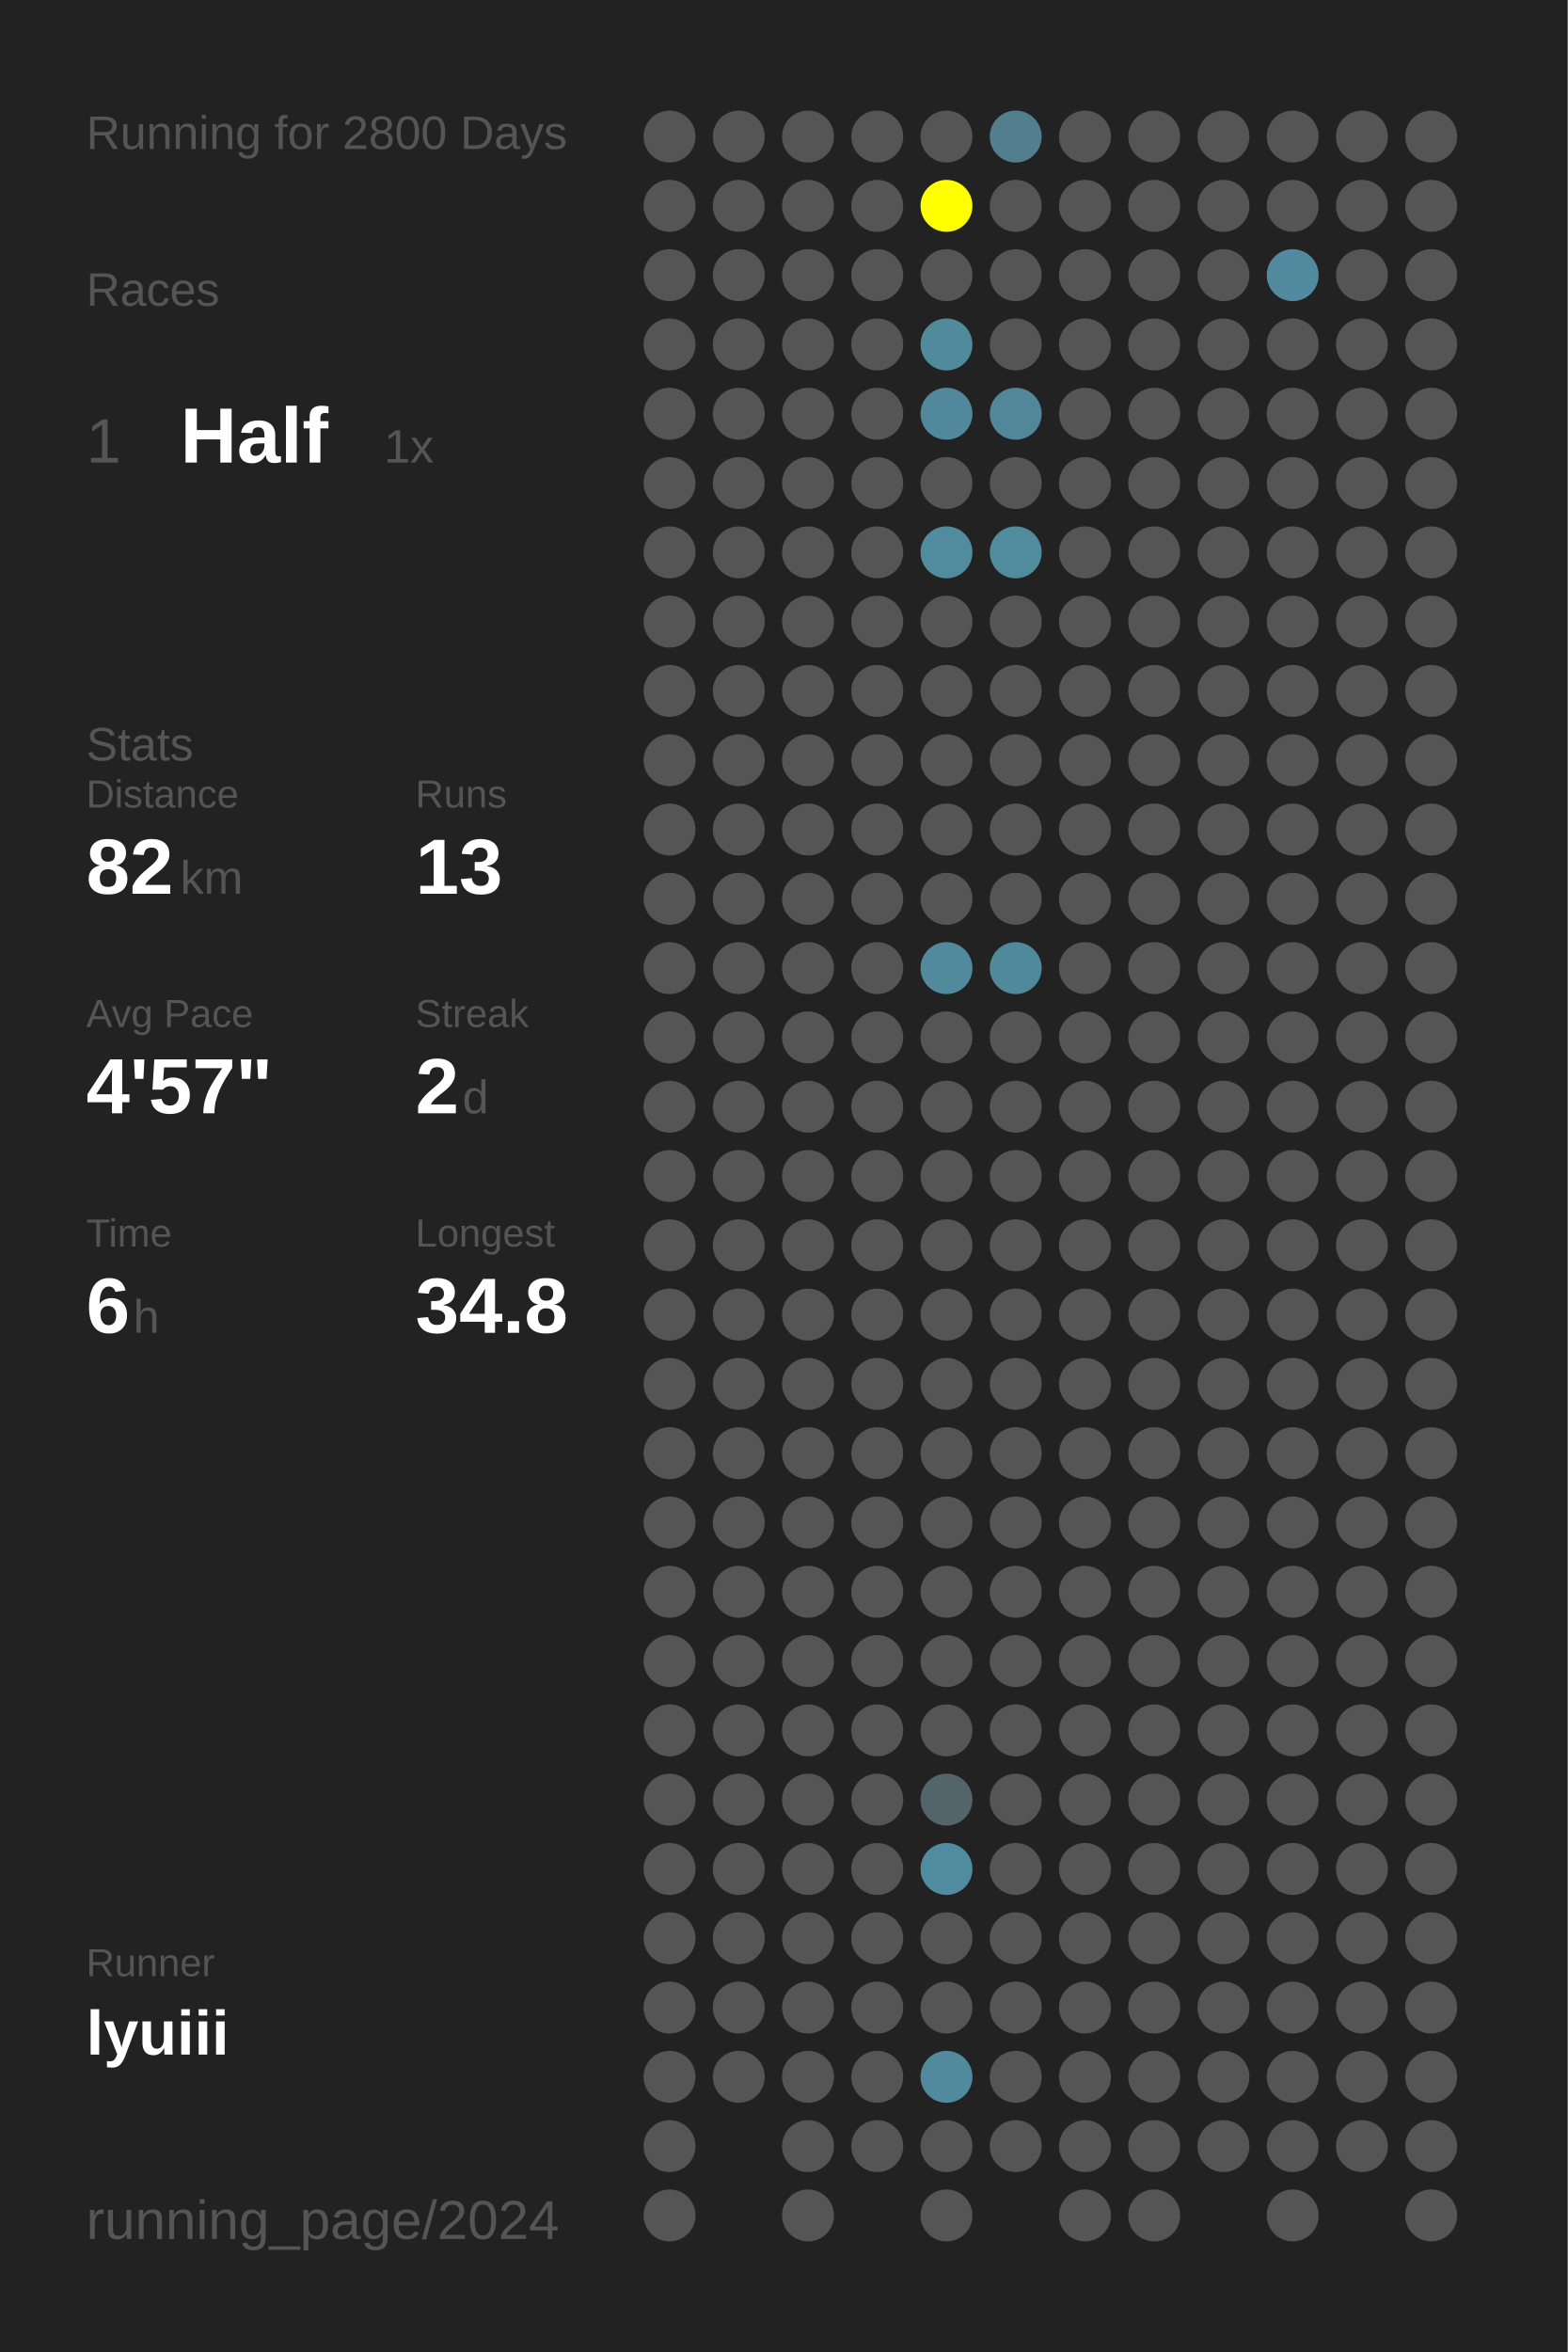
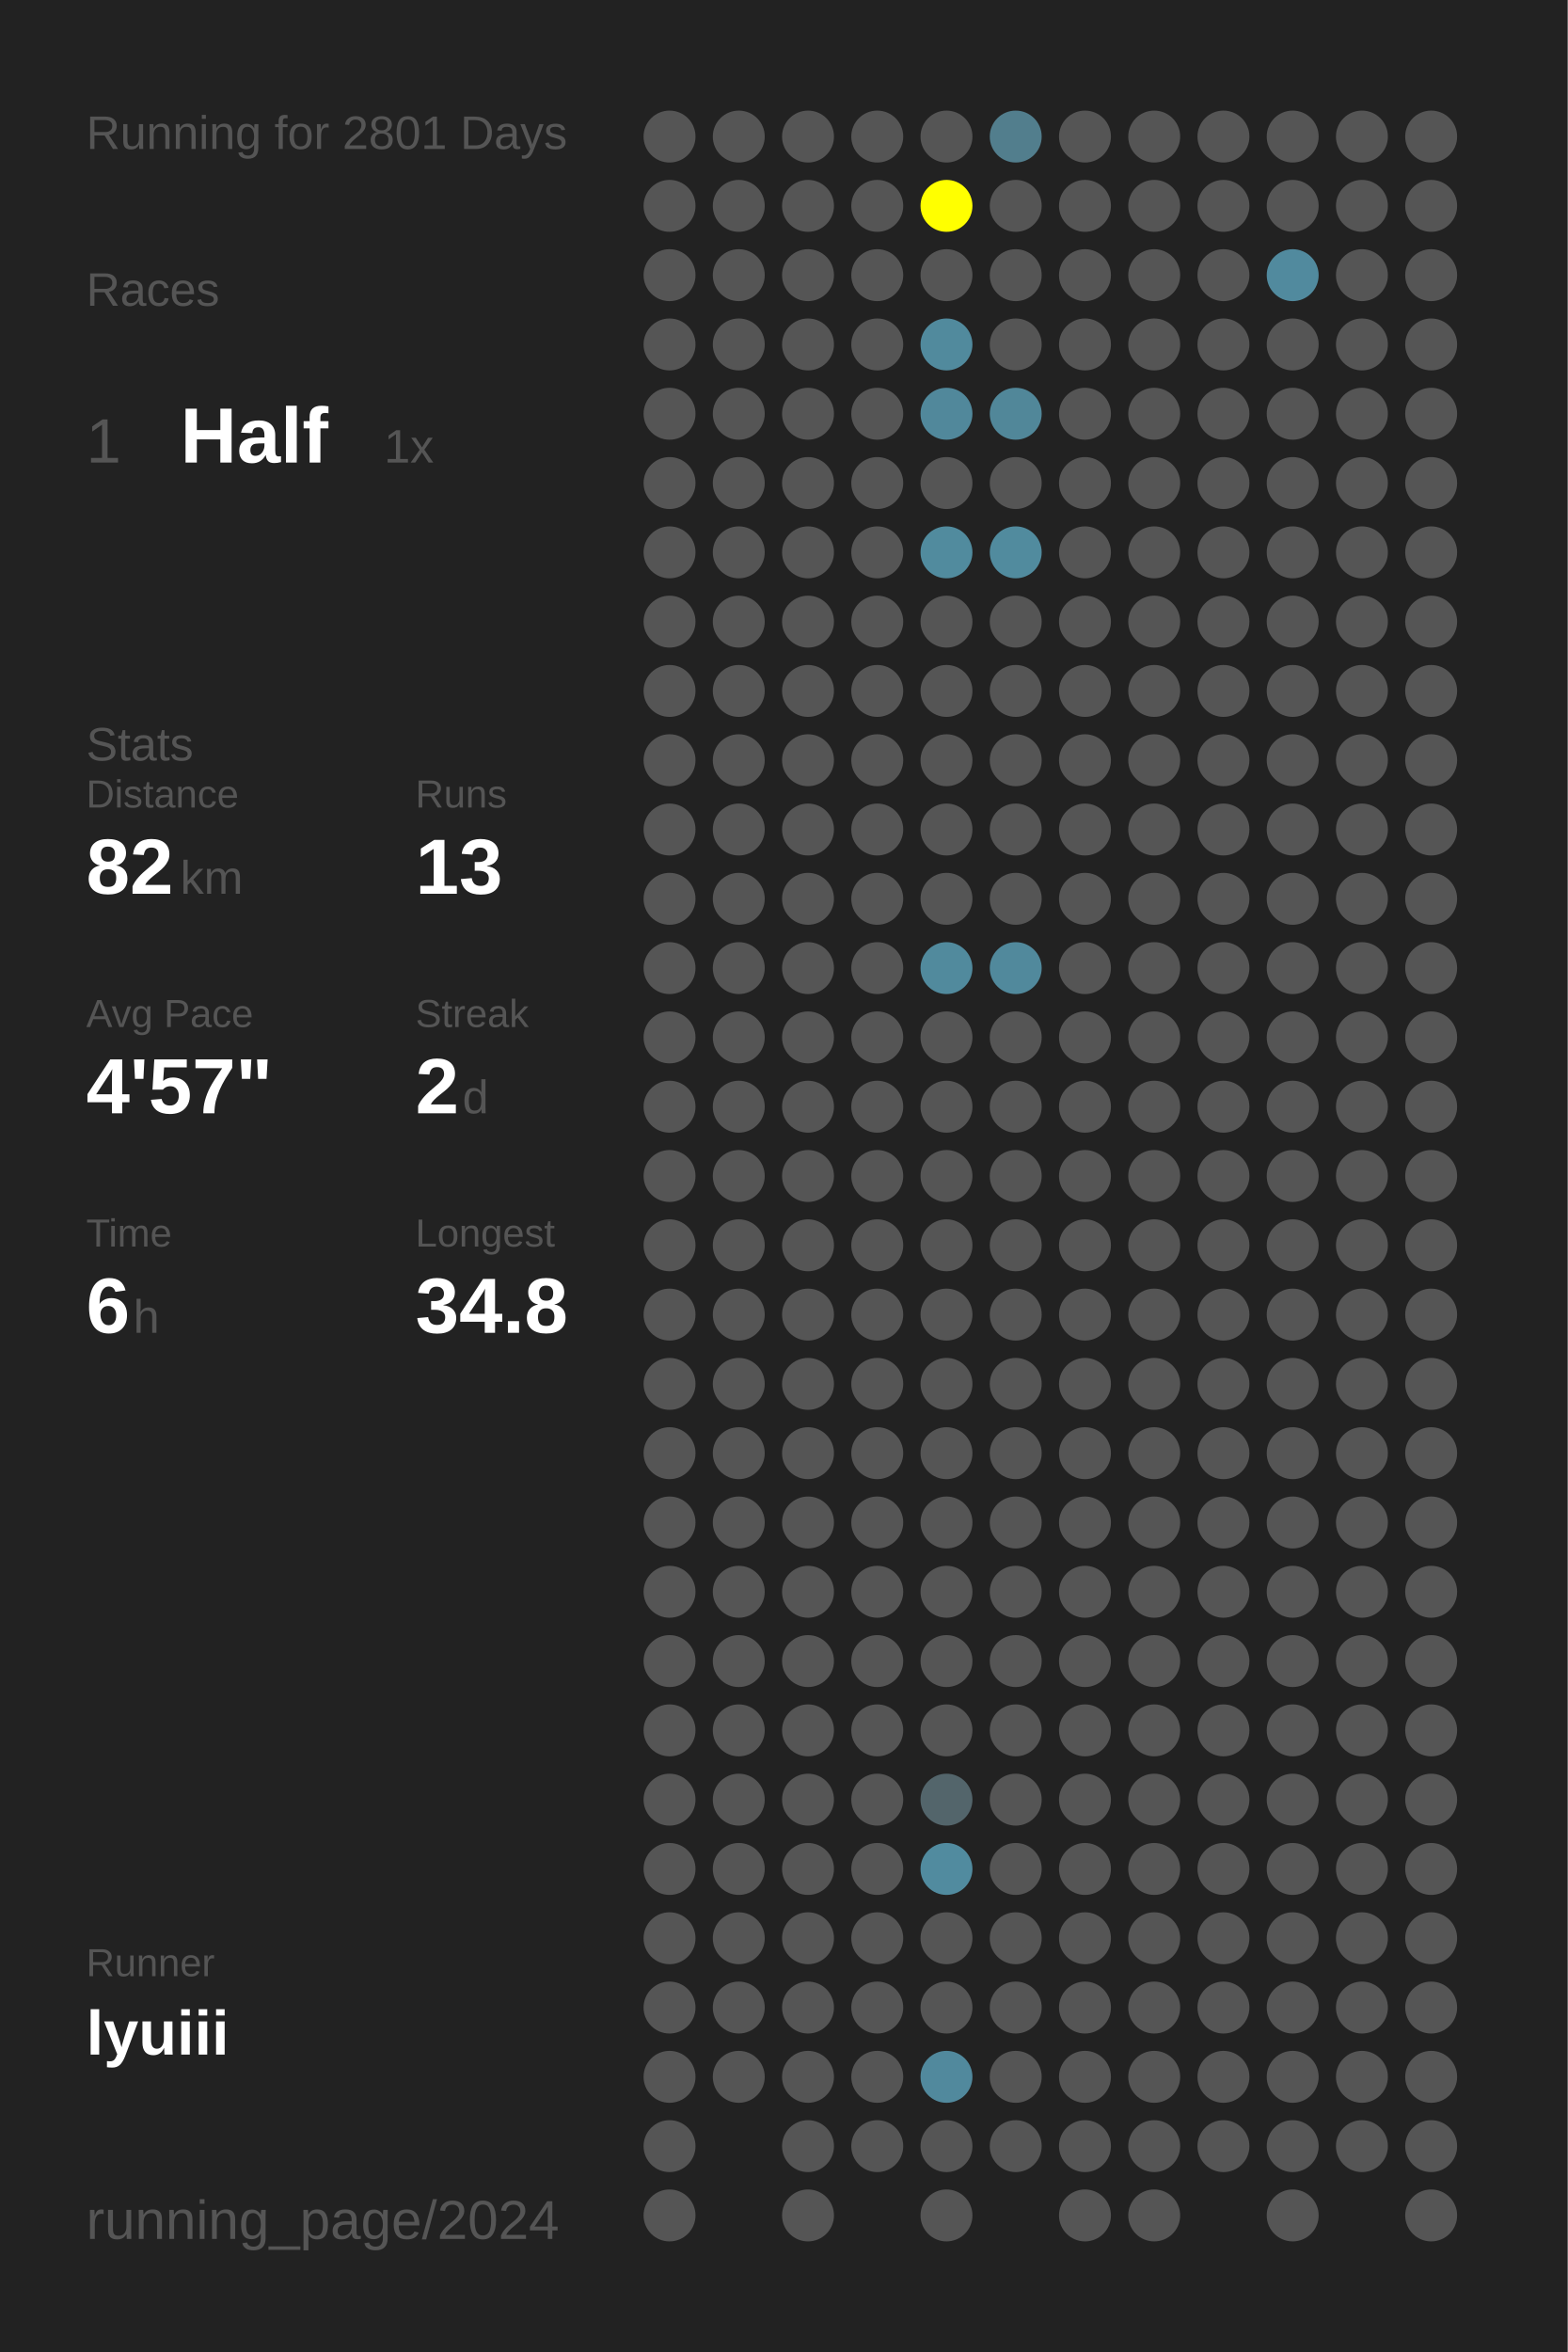
<svg xmlns="http://www.w3.org/2000/svg" baseProfile="full" height="300mm" version="1.1" viewBox="0,0,200,300" width="200mm">
  <defs />
  <rect fill="#222222" height="300" width="200" x="0" y="0" />
-   <text fill="#555555" style="font-size:6px; font-family:Arial;" x="11" y="19">Running for 2800 Days</text>
+   <text fill="#555555" style="font-size:6px; font-family:Arial;" x="11" y="19">Running for 2801 Days</text>
  <text fill="#555555" style="font-size:6px; font-family:Arial;" x="11" y="39">Races</text>
  <text fill="#555555" style="font-size:8px; font-family:Arial;" x="11" y="59">1</text>
  <text fill="#FFFFFF" style="font-size:10px; font-family:Arial; font-weight:bold;" x="23" y="59">Half</text>
  <text fill="#555555" style="font-size:6px; font-family:Arial;" x="49" y="59">1x</text>
  <text fill="#555555" style="font-size:6px; font-family:Arial;" x="11" y="97">Stats</text>
  <text fill="#555555" style="font-size:5px; font-family:Arial;" x="11" y="103">Distance</text>
  <text fill="#FFFFFF" style="font-size:10px; font-family:Arial; font-weight:bold;" x="11" y="114">82</text>
  <text fill="#555555" style="font-size:6px; font-family:Arial;" x="23" y="114">km</text>
  <text fill="#555555" style="font-size:5px; font-family:Arial;" x="53" y="103">Runs</text>
  <text fill="#FFFFFF" style="font-size:10px; font-family:Arial; font-weight:bold;" x="53" y="114">13</text>
  <text fill="#555555" style="font-size:5px; font-family:Arial;" x="11" y="131">Avg Pace</text>
  <text fill="#FFFFFF" style="font-size:10px; font-family:Arial; font-weight:bold;" x="11" y="142">4'57"</text>
  <text fill="#555555" style="font-size:5px; font-family:Arial;" x="53" y="131">Streak</text>
  <text fill="#FFFFFF" style="font-size:10px; font-family:Arial; font-weight:bold;" x="53" y="142">2</text>
  <text fill="#555555" style="font-size:6px; font-family:Arial;" x="59" y="142">d</text>
  <text fill="#555555" style="font-size:5px; font-family:Arial;" x="11" y="159">Time</text>
  <text fill="#FFFFFF" style="font-size:10px; font-family:Arial; font-weight:bold;" x="11" y="170">6</text>
  <text fill="#555555" style="font-size:6px; font-family:Arial;" x="17" y="170">h</text>
  <text fill="#555555" style="font-size:5px; font-family:Arial;" x="53" y="159">Longest</text>
  <text fill="#FFFFFF" style="font-size:10px; font-family:Arial; font-weight:bold;" x="53" y="170">34.8</text>
  <text fill="#555555" style="font-size:5px; font-family:Arial;" x="11" y="252.065">Runner</text>
  <text fill="#FFFFFF" style="font-size:8px; font-family:Arial; font-weight:bold;" x="11" y="262.065">lyuiii</text>
  <text fill="#555555" style="font-size:7px; font-family:Arial;" x="11" y="285.581">running_page/2024</text>
  <circle cx="85.417" cy="17.419" fill="#555555" r="3.312" />
  <circle cx="85.417" cy="26.258" fill="#555555" r="3.312" />
  <circle cx="85.417" cy="35.097" fill="#555555" r="3.312" />
  <circle cx="85.417" cy="43.935" fill="#555555" r="3.312" />
  <circle cx="85.417" cy="52.774" fill="#555555" r="3.312" />
  <circle cx="85.417" cy="61.613" fill="#555555" r="3.312" />
  <circle cx="85.417" cy="70.452" fill="#555555" r="3.312" />
  <circle cx="85.417" cy="79.29" fill="#555555" r="3.312" />
  <circle cx="85.417" cy="88.129" fill="#555555" r="3.312" />
  <circle cx="85.417" cy="96.968" fill="#555555" r="3.312" />
  <circle cx="85.417" cy="105.806" fill="#555555" r="3.312" />
  <circle cx="85.417" cy="114.645" fill="#555555" r="3.312" />
  <circle cx="85.417" cy="123.484" fill="#555555" r="3.312" />
  <circle cx="85.417" cy="132.323" fill="#555555" r="3.312" />
  <circle cx="85.417" cy="141.161" fill="#555555" r="3.312" />
  <circle cx="85.417" cy="150" fill="#555555" r="3.312" />
  <circle cx="85.417" cy="158.839" fill="#555555" r="3.312" />
  <circle cx="85.417" cy="167.677" fill="#555555" r="3.312" />
  <circle cx="85.417" cy="176.516" fill="#555555" r="3.312" />
  <circle cx="85.417" cy="185.355" fill="#555555" r="3.312" />
  <circle cx="85.417" cy="194.194" fill="#555555" r="3.312" />
  <circle cx="85.417" cy="203.032" fill="#555555" r="3.312" />
  <circle cx="85.417" cy="211.871" fill="#555555" r="3.312" />
  <circle cx="85.417" cy="220.71" fill="#555555" r="3.312" />
  <circle cx="85.417" cy="229.548" fill="#555555" r="3.312" />
  <circle cx="85.417" cy="238.387" fill="#555555" r="3.312" />
  <circle cx="85.417" cy="247.226" fill="#555555" r="3.312" />
  <circle cx="85.417" cy="256.065" fill="#555555" r="3.312" />
  <circle cx="85.417" cy="264.903" fill="#555555" r="3.312" />
  <circle cx="85.417" cy="273.742" fill="#555555" r="3.312" />
  <circle cx="85.417" cy="282.581" fill="#555555" r="3.312" />
  <circle cx="94.25" cy="17.419" fill="#555555" r="3.312" />
  <circle cx="94.25" cy="26.258" fill="#555555" r="3.312" />
  <circle cx="94.25" cy="35.097" fill="#555555" r="3.312" />
  <circle cx="94.25" cy="43.935" fill="#555555" r="3.312" />
  <circle cx="94.25" cy="52.774" fill="#555555" r="3.312" />
  <circle cx="94.25" cy="61.613" fill="#555555" r="3.312" />
  <circle cx="94.25" cy="70.452" fill="#555555" r="3.312" />
  <circle cx="94.25" cy="79.29" fill="#555555" r="3.312" />
  <circle cx="94.25" cy="88.129" fill="#555555" r="3.312" />
  <circle cx="94.25" cy="96.968" fill="#555555" r="3.312" />
  <circle cx="94.25" cy="105.806" fill="#555555" r="3.312" />
  <circle cx="94.25" cy="114.645" fill="#555555" r="3.312" />
  <circle cx="94.25" cy="123.484" fill="#555555" r="3.312" />
  <circle cx="94.25" cy="132.323" fill="#555555" r="3.312" />
  <circle cx="94.25" cy="141.161" fill="#555555" r="3.312" />
  <circle cx="94.25" cy="150" fill="#555555" r="3.312" />
  <circle cx="94.25" cy="158.839" fill="#555555" r="3.312" />
  <circle cx="94.25" cy="167.677" fill="#555555" r="3.312" />
  <circle cx="94.25" cy="176.516" fill="#555555" r="3.312" />
  <circle cx="94.25" cy="185.355" fill="#555555" r="3.312" />
  <circle cx="94.25" cy="194.194" fill="#555555" r="3.312" />
  <circle cx="94.25" cy="203.032" fill="#555555" r="3.312" />
  <circle cx="94.25" cy="211.871" fill="#555555" r="3.312" />
  <circle cx="94.25" cy="220.71" fill="#555555" r="3.312" />
  <circle cx="94.25" cy="229.548" fill="#555555" r="3.312" />
  <circle cx="94.25" cy="238.387" fill="#555555" r="3.312" />
  <circle cx="94.25" cy="247.226" fill="#555555" r="3.312" />
  <circle cx="94.25" cy="256.065" fill="#555555" r="3.312" />
  <circle cx="94.25" cy="264.903" fill="#555555" r="3.312" />
  <circle cx="103.083" cy="17.419" fill="#555555" r="3.312" />
  <circle cx="103.083" cy="26.258" fill="#555555" r="3.312" />
  <circle cx="103.083" cy="35.097" fill="#555555" r="3.312" />
  <circle cx="103.083" cy="43.935" fill="#555555" r="3.312" />
  <circle cx="103.083" cy="52.774" fill="#555555" r="3.312" />
  <circle cx="103.083" cy="61.613" fill="#555555" r="3.312" />
  <circle cx="103.083" cy="70.452" fill="#555555" r="3.312" />
  <circle cx="103.083" cy="79.29" fill="#555555" r="3.312" />
  <circle cx="103.083" cy="88.129" fill="#555555" r="3.312" />
  <circle cx="103.083" cy="96.968" fill="#555555" r="3.312" />
  <circle cx="103.083" cy="105.806" fill="#555555" r="3.312" />
  <circle cx="103.083" cy="114.645" fill="#555555" r="3.312" />
  <circle cx="103.083" cy="123.484" fill="#555555" r="3.312" />
  <circle cx="103.083" cy="132.323" fill="#555555" r="3.312" />
  <circle cx="103.083" cy="141.161" fill="#555555" r="3.312" />
  <circle cx="103.083" cy="150" fill="#555555" r="3.312" />
  <circle cx="103.083" cy="158.839" fill="#555555" r="3.312" />
  <circle cx="103.083" cy="167.677" fill="#555555" r="3.312" />
  <circle cx="103.083" cy="176.516" fill="#555555" r="3.312" />
  <circle cx="103.083" cy="185.355" fill="#555555" r="3.312" />
  <circle cx="103.083" cy="194.194" fill="#555555" r="3.312" />
  <circle cx="103.083" cy="203.032" fill="#555555" r="3.312" />
  <circle cx="103.083" cy="211.871" fill="#555555" r="3.312" />
  <circle cx="103.083" cy="220.71" fill="#555555" r="3.312" />
  <circle cx="103.083" cy="229.548" fill="#555555" r="3.312" />
  <circle cx="103.083" cy="238.387" fill="#555555" r="3.312" />
  <circle cx="103.083" cy="247.226" fill="#555555" r="3.312" />
  <circle cx="103.083" cy="256.065" fill="#555555" r="3.312" />
  <circle cx="103.083" cy="264.903" fill="#555555" r="3.312" />
  <circle cx="103.083" cy="273.742" fill="#555555" r="3.312" />
  <circle cx="103.083" cy="282.581" fill="#555555" r="3.312" />
  <circle cx="111.917" cy="17.419" fill="#555555" r="3.312" />
  <circle cx="111.917" cy="26.258" fill="#555555" r="3.312" />
  <circle cx="111.917" cy="35.097" fill="#555555" r="3.312" />
  <circle cx="111.917" cy="43.935" fill="#555555" r="3.312" />
  <circle cx="111.917" cy="52.774" fill="#555555" r="3.312" />
  <circle cx="111.917" cy="61.613" fill="#555555" r="3.312" />
  <circle cx="111.917" cy="70.452" fill="#555555" r="3.312" />
  <circle cx="111.917" cy="79.29" fill="#555555" r="3.312" />
  <circle cx="111.917" cy="88.129" fill="#555555" r="3.312" />
  <circle cx="111.917" cy="96.968" fill="#555555" r="3.312" />
  <circle cx="111.917" cy="105.806" fill="#555555" r="3.312" />
  <circle cx="111.917" cy="114.645" fill="#555555" r="3.312" />
  <circle cx="111.917" cy="123.484" fill="#555555" r="3.312" />
  <circle cx="111.917" cy="132.323" fill="#555555" r="3.312" />
  <circle cx="111.917" cy="141.161" fill="#555555" r="3.312" />
  <circle cx="111.917" cy="150" fill="#555555" r="3.312" />
  <circle cx="111.917" cy="158.839" fill="#555555" r="3.312" />
  <circle cx="111.917" cy="167.677" fill="#555555" r="3.312" />
  <circle cx="111.917" cy="176.516" fill="#555555" r="3.312" />
  <circle cx="111.917" cy="185.355" fill="#555555" r="3.312" />
  <circle cx="111.917" cy="194.194" fill="#555555" r="3.312" />
  <circle cx="111.917" cy="203.032" fill="#555555" r="3.312" />
  <circle cx="111.917" cy="211.871" fill="#555555" r="3.312" />
  <circle cx="111.917" cy="220.71" fill="#555555" r="3.312" />
  <circle cx="111.917" cy="229.548" fill="#555555" r="3.312" />
  <circle cx="111.917" cy="238.387" fill="#555555" r="3.312" />
  <circle cx="111.917" cy="247.226" fill="#555555" r="3.312" />
  <circle cx="111.917" cy="256.065" fill="#555555" r="3.312" />
  <circle cx="111.917" cy="264.903" fill="#555555" r="3.312" />
  <circle cx="111.917" cy="273.742" fill="#555555" r="3.312" />
  <circle cx="120.75" cy="17.419" fill="#555555" r="3.312" />
  <circle cx="120.75" cy="26.258" fill="#FFFF00" r="3.312" />
  <circle cx="120.75" cy="35.097" fill="#555555" r="3.312" />
  <circle cx="120.75" cy="43.935" fill="#518a9d" r="3.312" />
  <circle cx="120.75" cy="52.774" fill="#51889b" r="3.312" />
  <circle cx="120.75" cy="61.613" fill="#555555" r="3.312" />
  <circle cx="120.75" cy="70.452" fill="#518b9e" r="3.312" />
  <circle cx="120.75" cy="79.29" fill="#555555" r="3.312" />
  <circle cx="120.75" cy="88.129" fill="#555555" r="3.312" />
  <circle cx="120.75" cy="96.968" fill="#555555" r="3.312" />
  <circle cx="120.75" cy="105.806" fill="#555555" r="3.312" />
  <circle cx="120.75" cy="114.645" fill="#555555" r="3.312" />
  <circle cx="120.75" cy="123.484" fill="#518a9d" r="3.312" />
  <circle cx="120.75" cy="132.323" fill="#555555" r="3.312" />
  <circle cx="120.75" cy="141.161" fill="#555555" r="3.312" />
  <circle cx="120.75" cy="150" fill="#555555" r="3.312" />
  <circle cx="120.75" cy="158.839" fill="#555555" r="3.312" />
  <circle cx="120.75" cy="167.677" fill="#555555" r="3.312" />
  <circle cx="120.75" cy="176.516" fill="#555555" r="3.312" />
  <circle cx="120.75" cy="185.355" fill="#555555" r="3.312" />
  <circle cx="120.75" cy="194.194" fill="#555555" r="3.312" />
  <circle cx="120.75" cy="203.032" fill="#555555" r="3.312" />
  <circle cx="120.75" cy="211.871" fill="#555555" r="3.312" />
  <circle cx="120.75" cy="220.71" fill="#555555" r="3.312" />
  <circle cx="120.75" cy="229.548" fill="#53656b" r="3.312" />
  <circle cx="120.75" cy="238.387" fill="#518b9f" r="3.312" />
  <circle cx="120.75" cy="247.226" fill="#555555" r="3.312" />
  <circle cx="120.75" cy="256.065" fill="#555555" r="3.312" />
  <circle cx="120.75" cy="264.903" fill="#51899d" r="3.312" />
  <circle cx="120.75" cy="273.742" fill="#555555" r="3.312" />
  <circle cx="120.75" cy="282.581" fill="#555555" r="3.312" />
  <circle cx="129.583" cy="17.419" fill="#527e8d" r="3.312" />
  <circle cx="129.583" cy="26.258" fill="#555555" r="3.312" />
  <circle cx="129.583" cy="35.097" fill="#555555" r="3.312" />
  <circle cx="129.583" cy="43.935" fill="#555555" r="3.312" />
  <circle cx="129.583" cy="52.774" fill="#518799" r="3.312" />
  <circle cx="129.583" cy="61.613" fill="#555555" r="3.312" />
  <circle cx="129.583" cy="70.452" fill="#518b9e" r="3.312" />
  <circle cx="129.583" cy="79.29" fill="#555555" r="3.312" />
  <circle cx="129.583" cy="88.129" fill="#555555" r="3.312" />
  <circle cx="129.583" cy="96.968" fill="#555555" r="3.312" />
  <circle cx="129.583" cy="105.806" fill="#555555" r="3.312" />
  <circle cx="129.583" cy="114.645" fill="#555555" r="3.312" />
  <circle cx="129.583" cy="123.484" fill="#51899c" r="3.312" />
  <circle cx="129.583" cy="132.323" fill="#555555" r="3.312" />
  <circle cx="129.583" cy="141.161" fill="#555555" r="3.312" />
  <circle cx="129.583" cy="150" fill="#555555" r="3.312" />
  <circle cx="129.583" cy="158.839" fill="#555555" r="3.312" />
  <circle cx="129.583" cy="167.677" fill="#555555" r="3.312" />
  <circle cx="129.583" cy="176.516" fill="#555555" r="3.312" />
  <circle cx="129.583" cy="185.355" fill="#555555" r="3.312" />
  <circle cx="129.583" cy="194.194" fill="#555555" r="3.312" />
  <circle cx="129.583" cy="203.032" fill="#555555" r="3.312" />
  <circle cx="129.583" cy="211.871" fill="#555555" r="3.312" />
  <circle cx="129.583" cy="220.71" fill="#555555" r="3.312" />
  <circle cx="129.583" cy="229.548" fill="#555555" r="3.312" />
  <circle cx="129.583" cy="238.387" fill="#555555" r="3.312" />
  <circle cx="129.583" cy="247.226" fill="#555555" r="3.312" />
  <circle cx="129.583" cy="256.065" fill="#555555" r="3.312" />
  <circle cx="129.583" cy="264.903" fill="#555555" r="3.312" />
  <circle cx="129.583" cy="273.742" fill="#555555" r="3.312" />
  <circle cx="138.417" cy="17.419" fill="#555555" r="3.312" />
  <circle cx="138.417" cy="26.258" fill="#555555" r="3.312" />
  <circle cx="138.417" cy="35.097" fill="#555555" r="3.312" />
  <circle cx="138.417" cy="43.935" fill="#555555" r="3.312" />
  <circle cx="138.417" cy="52.774" fill="#555555" r="3.312" />
  <circle cx="138.417" cy="61.613" fill="#555555" r="3.312" />
  <circle cx="138.417" cy="70.452" fill="#555555" r="3.312" />
  <circle cx="138.417" cy="79.29" fill="#555555" r="3.312" />
  <circle cx="138.417" cy="88.129" fill="#555555" r="3.312" />
  <circle cx="138.417" cy="96.968" fill="#555555" r="3.312" />
  <circle cx="138.417" cy="105.806" fill="#555555" r="3.312" />
  <circle cx="138.417" cy="114.645" fill="#555555" r="3.312" />
  <circle cx="138.417" cy="123.484" fill="#555555" r="3.312" />
  <circle cx="138.417" cy="132.323" fill="#555555" r="3.312" />
  <circle cx="138.417" cy="141.161" fill="#555555" r="3.312" />
  <circle cx="138.417" cy="150" fill="#555555" r="3.312" />
  <circle cx="138.417" cy="158.839" fill="#555555" r="3.312" />
  <circle cx="138.417" cy="167.677" fill="#555555" r="3.312" />
  <circle cx="138.417" cy="176.516" fill="#555555" r="3.312" />
  <circle cx="138.417" cy="185.355" fill="#555555" r="3.312" />
  <circle cx="138.417" cy="194.194" fill="#555555" r="3.312" />
  <circle cx="138.417" cy="203.032" fill="#555555" r="3.312" />
  <circle cx="138.417" cy="211.871" fill="#555555" r="3.312" />
  <circle cx="138.417" cy="220.71" fill="#555555" r="3.312" />
  <circle cx="138.417" cy="229.548" fill="#555555" r="3.312" />
  <circle cx="138.417" cy="238.387" fill="#555555" r="3.312" />
  <circle cx="138.417" cy="247.226" fill="#555555" r="3.312" />
  <circle cx="138.417" cy="256.065" fill="#555555" r="3.312" />
  <circle cx="138.417" cy="264.903" fill="#555555" r="3.312" />
  <circle cx="138.417" cy="273.742" fill="#555555" r="3.312" />
  <circle cx="138.417" cy="282.581" fill="#555555" r="3.312" />
  <circle cx="147.25" cy="17.419" fill="#555555" r="3.312" />
  <circle cx="147.25" cy="26.258" fill="#555555" r="3.312" />
  <circle cx="147.25" cy="35.097" fill="#555555" r="3.312" />
  <circle cx="147.25" cy="43.935" fill="#555555" r="3.312" />
  <circle cx="147.25" cy="52.774" fill="#555555" r="3.312" />
  <circle cx="147.25" cy="61.613" fill="#555555" r="3.312" />
  <circle cx="147.25" cy="70.452" fill="#555555" r="3.312" />
  <circle cx="147.25" cy="79.29" fill="#555555" r="3.312" />
  <circle cx="147.25" cy="88.129" fill="#555555" r="3.312" />
  <circle cx="147.25" cy="96.968" fill="#555555" r="3.312" />
  <circle cx="147.25" cy="105.806" fill="#555555" r="3.312" />
  <circle cx="147.25" cy="114.645" fill="#555555" r="3.312" />
  <circle cx="147.25" cy="123.484" fill="#555555" r="3.312" />
  <circle cx="147.25" cy="132.323" fill="#555555" r="3.312" />
  <circle cx="147.25" cy="141.161" fill="#555555" r="3.312" />
  <circle cx="147.25" cy="150" fill="#555555" r="3.312" />
  <circle cx="147.25" cy="158.839" fill="#555555" r="3.312" />
  <circle cx="147.25" cy="167.677" fill="#555555" r="3.312" />
  <circle cx="147.25" cy="176.516" fill="#555555" r="3.312" />
  <circle cx="147.25" cy="185.355" fill="#555555" r="3.312" />
  <circle cx="147.25" cy="194.194" fill="#555555" r="3.312" />
  <circle cx="147.25" cy="203.032" fill="#555555" r="3.312" />
  <circle cx="147.25" cy="211.871" fill="#555555" r="3.312" />
  <circle cx="147.25" cy="220.71" fill="#555555" r="3.312" />
  <circle cx="147.25" cy="229.548" fill="#555555" r="3.312" />
  <circle cx="147.25" cy="238.387" fill="#555555" r="3.312" />
  <circle cx="147.25" cy="247.226" fill="#555555" r="3.312" />
  <circle cx="147.25" cy="256.065" fill="#555555" r="3.312" />
  <circle cx="147.25" cy="264.903" fill="#555555" r="3.312" />
  <circle cx="147.25" cy="273.742" fill="#555555" r="3.312" />
  <circle cx="147.25" cy="282.581" fill="#555555" r="3.312" />
  <circle cx="156.083" cy="17.419" fill="#555555" r="3.312" />
  <circle cx="156.083" cy="26.258" fill="#555555" r="3.312" />
  <circle cx="156.083" cy="35.097" fill="#555555" r="3.312" />
  <circle cx="156.083" cy="43.935" fill="#555555" r="3.312" />
  <circle cx="156.083" cy="52.774" fill="#555555" r="3.312" />
  <circle cx="156.083" cy="61.613" fill="#555555" r="3.312" />
  <circle cx="156.083" cy="70.452" fill="#555555" r="3.312" />
  <circle cx="156.083" cy="79.29" fill="#555555" r="3.312" />
  <circle cx="156.083" cy="88.129" fill="#555555" r="3.312" />
  <circle cx="156.083" cy="96.968" fill="#555555" r="3.312" />
  <circle cx="156.083" cy="105.806" fill="#555555" r="3.312" />
  <circle cx="156.083" cy="114.645" fill="#555555" r="3.312" />
  <circle cx="156.083" cy="123.484" fill="#555555" r="3.312" />
  <circle cx="156.083" cy="132.323" fill="#555555" r="3.312" />
  <circle cx="156.083" cy="141.161" fill="#555555" r="3.312" />
  <circle cx="156.083" cy="150" fill="#555555" r="3.312" />
  <circle cx="156.083" cy="158.839" fill="#555555" r="3.312" />
  <circle cx="156.083" cy="167.677" fill="#555555" r="3.312" />
  <circle cx="156.083" cy="176.516" fill="#555555" r="3.312" />
  <circle cx="156.083" cy="185.355" fill="#555555" r="3.312" />
  <circle cx="156.083" cy="194.194" fill="#555555" r="3.312" />
  <circle cx="156.083" cy="203.032" fill="#555555" r="3.312" />
  <circle cx="156.083" cy="211.871" fill="#555555" r="3.312" />
  <circle cx="156.083" cy="220.71" fill="#555555" r="3.312" />
  <circle cx="156.083" cy="229.548" fill="#555555" r="3.312" />
  <circle cx="156.083" cy="238.387" fill="#555555" r="3.312" />
  <circle cx="156.083" cy="247.226" fill="#555555" r="3.312" />
  <circle cx="156.083" cy="256.065" fill="#555555" r="3.312" />
  <circle cx="156.083" cy="264.903" fill="#555555" r="3.312" />
  <circle cx="156.083" cy="273.742" fill="#555555" r="3.312" />
  <circle cx="164.917" cy="17.419" fill="#555555" r="3.312" />
  <circle cx="164.917" cy="26.258" fill="#555555" r="3.312" />
  <circle cx="164.917" cy="35.097" fill="#518a9e" r="3.312" />
  <circle cx="164.917" cy="43.935" fill="#555555" r="3.312" />
  <circle cx="164.917" cy="52.774" fill="#555555" r="3.312" />
  <circle cx="164.917" cy="61.613" fill="#555555" r="3.312" />
  <circle cx="164.917" cy="70.452" fill="#555555" r="3.312" />
  <circle cx="164.917" cy="79.29" fill="#555555" r="3.312" />
  <circle cx="164.917" cy="88.129" fill="#555555" r="3.312" />
  <circle cx="164.917" cy="96.968" fill="#555555" r="3.312" />
  <circle cx="164.917" cy="105.806" fill="#555555" r="3.312" />
  <circle cx="164.917" cy="114.645" fill="#555555" r="3.312" />
  <circle cx="164.917" cy="123.484" fill="#555555" r="3.312" />
  <circle cx="164.917" cy="132.323" fill="#555555" r="3.312" />
  <circle cx="164.917" cy="141.161" fill="#555555" r="3.312" />
  <circle cx="164.917" cy="150" fill="#555555" r="3.312" />
  <circle cx="164.917" cy="158.839" fill="#555555" r="3.312" />
  <circle cx="164.917" cy="167.677" fill="#555555" r="3.312" />
  <circle cx="164.917" cy="176.516" fill="#555555" r="3.312" />
  <circle cx="164.917" cy="185.355" fill="#555555" r="3.312" />
  <circle cx="164.917" cy="194.194" fill="#555555" r="3.312" />
  <circle cx="164.917" cy="203.032" fill="#555555" r="3.312" />
  <circle cx="164.917" cy="211.871" fill="#555555" r="3.312" />
  <circle cx="164.917" cy="220.71" fill="#555555" r="3.312" />
  <circle cx="164.917" cy="229.548" fill="#555555" r="3.312" />
  <circle cx="164.917" cy="238.387" fill="#555555" r="3.312" />
  <circle cx="164.917" cy="247.226" fill="#555555" r="3.312" />
  <circle cx="164.917" cy="256.065" fill="#555555" r="3.312" />
  <circle cx="164.917" cy="264.903" fill="#555555" r="3.312" />
  <circle cx="164.917" cy="273.742" fill="#555555" r="3.312" />
  <circle cx="164.917" cy="282.581" fill="#555555" r="3.312" />
  <circle cx="173.75" cy="17.419" fill="#555555" r="3.312" />
  <circle cx="173.75" cy="26.258" fill="#555555" r="3.312" />
  <circle cx="173.75" cy="35.097" fill="#555555" r="3.312" />
  <circle cx="173.75" cy="43.935" fill="#555555" r="3.312" />
  <circle cx="173.75" cy="52.774" fill="#555555" r="3.312" />
  <circle cx="173.75" cy="61.613" fill="#555555" r="3.312" />
  <circle cx="173.75" cy="70.452" fill="#555555" r="3.312" />
  <circle cx="173.75" cy="79.29" fill="#555555" r="3.312" />
  <circle cx="173.75" cy="88.129" fill="#555555" r="3.312" />
  <circle cx="173.75" cy="96.968" fill="#555555" r="3.312" />
  <circle cx="173.75" cy="105.806" fill="#555555" r="3.312" />
  <circle cx="173.75" cy="114.645" fill="#555555" r="3.312" />
  <circle cx="173.75" cy="123.484" fill="#555555" r="3.312" />
  <circle cx="173.75" cy="132.323" fill="#555555" r="3.312" />
  <circle cx="173.75" cy="141.161" fill="#555555" r="3.312" />
  <circle cx="173.75" cy="150" fill="#555555" r="3.312" />
  <circle cx="173.75" cy="158.839" fill="#555555" r="3.312" />
  <circle cx="173.75" cy="167.677" fill="#555555" r="3.312" />
  <circle cx="173.75" cy="176.516" fill="#555555" r="3.312" />
  <circle cx="173.75" cy="185.355" fill="#555555" r="3.312" />
  <circle cx="173.75" cy="194.194" fill="#555555" r="3.312" />
  <circle cx="173.75" cy="203.032" fill="#555555" r="3.312" />
  <circle cx="173.75" cy="211.871" fill="#555555" r="3.312" />
  <circle cx="173.75" cy="220.71" fill="#555555" r="3.312" />
  <circle cx="173.75" cy="229.548" fill="#555555" r="3.312" />
  <circle cx="173.75" cy="238.387" fill="#555555" r="3.312" />
  <circle cx="173.75" cy="247.226" fill="#555555" r="3.312" />
  <circle cx="173.75" cy="256.065" fill="#555555" r="3.312" />
  <circle cx="173.75" cy="264.903" fill="#555555" r="3.312" />
  <circle cx="173.75" cy="273.742" fill="#555555" r="3.312" />
  <circle cx="182.583" cy="17.419" fill="#555555" r="3.312" />
  <circle cx="182.583" cy="26.258" fill="#555555" r="3.312" />
  <circle cx="182.583" cy="35.097" fill="#555555" r="3.312" />
  <circle cx="182.583" cy="43.935" fill="#555555" r="3.312" />
  <circle cx="182.583" cy="52.774" fill="#555555" r="3.312" />
  <circle cx="182.583" cy="61.613" fill="#555555" r="3.312" />
  <circle cx="182.583" cy="70.452" fill="#555555" r="3.312" />
  <circle cx="182.583" cy="79.29" fill="#555555" r="3.312" />
  <circle cx="182.583" cy="88.129" fill="#555555" r="3.312" />
  <circle cx="182.583" cy="96.968" fill="#555555" r="3.312" />
  <circle cx="182.583" cy="105.806" fill="#555555" r="3.312" />
  <circle cx="182.583" cy="114.645" fill="#555555" r="3.312" />
  <circle cx="182.583" cy="123.484" fill="#555555" r="3.312" />
  <circle cx="182.583" cy="132.323" fill="#555555" r="3.312" />
  <circle cx="182.583" cy="141.161" fill="#555555" r="3.312" />
  <circle cx="182.583" cy="150" fill="#555555" r="3.312" />
  <circle cx="182.583" cy="158.839" fill="#555555" r="3.312" />
  <circle cx="182.583" cy="167.677" fill="#555555" r="3.312" />
  <circle cx="182.583" cy="176.516" fill="#555555" r="3.312" />
  <circle cx="182.583" cy="185.355" fill="#555555" r="3.312" />
  <circle cx="182.583" cy="194.194" fill="#555555" r="3.312" />
  <circle cx="182.583" cy="203.032" fill="#555555" r="3.312" />
  <circle cx="182.583" cy="211.871" fill="#555555" r="3.312" />
  <circle cx="182.583" cy="220.71" fill="#555555" r="3.312" />
  <circle cx="182.583" cy="229.548" fill="#555555" r="3.312" />
  <circle cx="182.583" cy="238.387" fill="#555555" r="3.312" />
  <circle cx="182.583" cy="247.226" fill="#555555" r="3.312" />
  <circle cx="182.583" cy="256.065" fill="#555555" r="3.312" />
  <circle cx="182.583" cy="264.903" fill="#555555" r="3.312" />
  <circle cx="182.583" cy="273.742" fill="#555555" r="3.312" />
  <circle cx="182.583" cy="282.581" fill="#555555" r="3.312" />
</svg>
